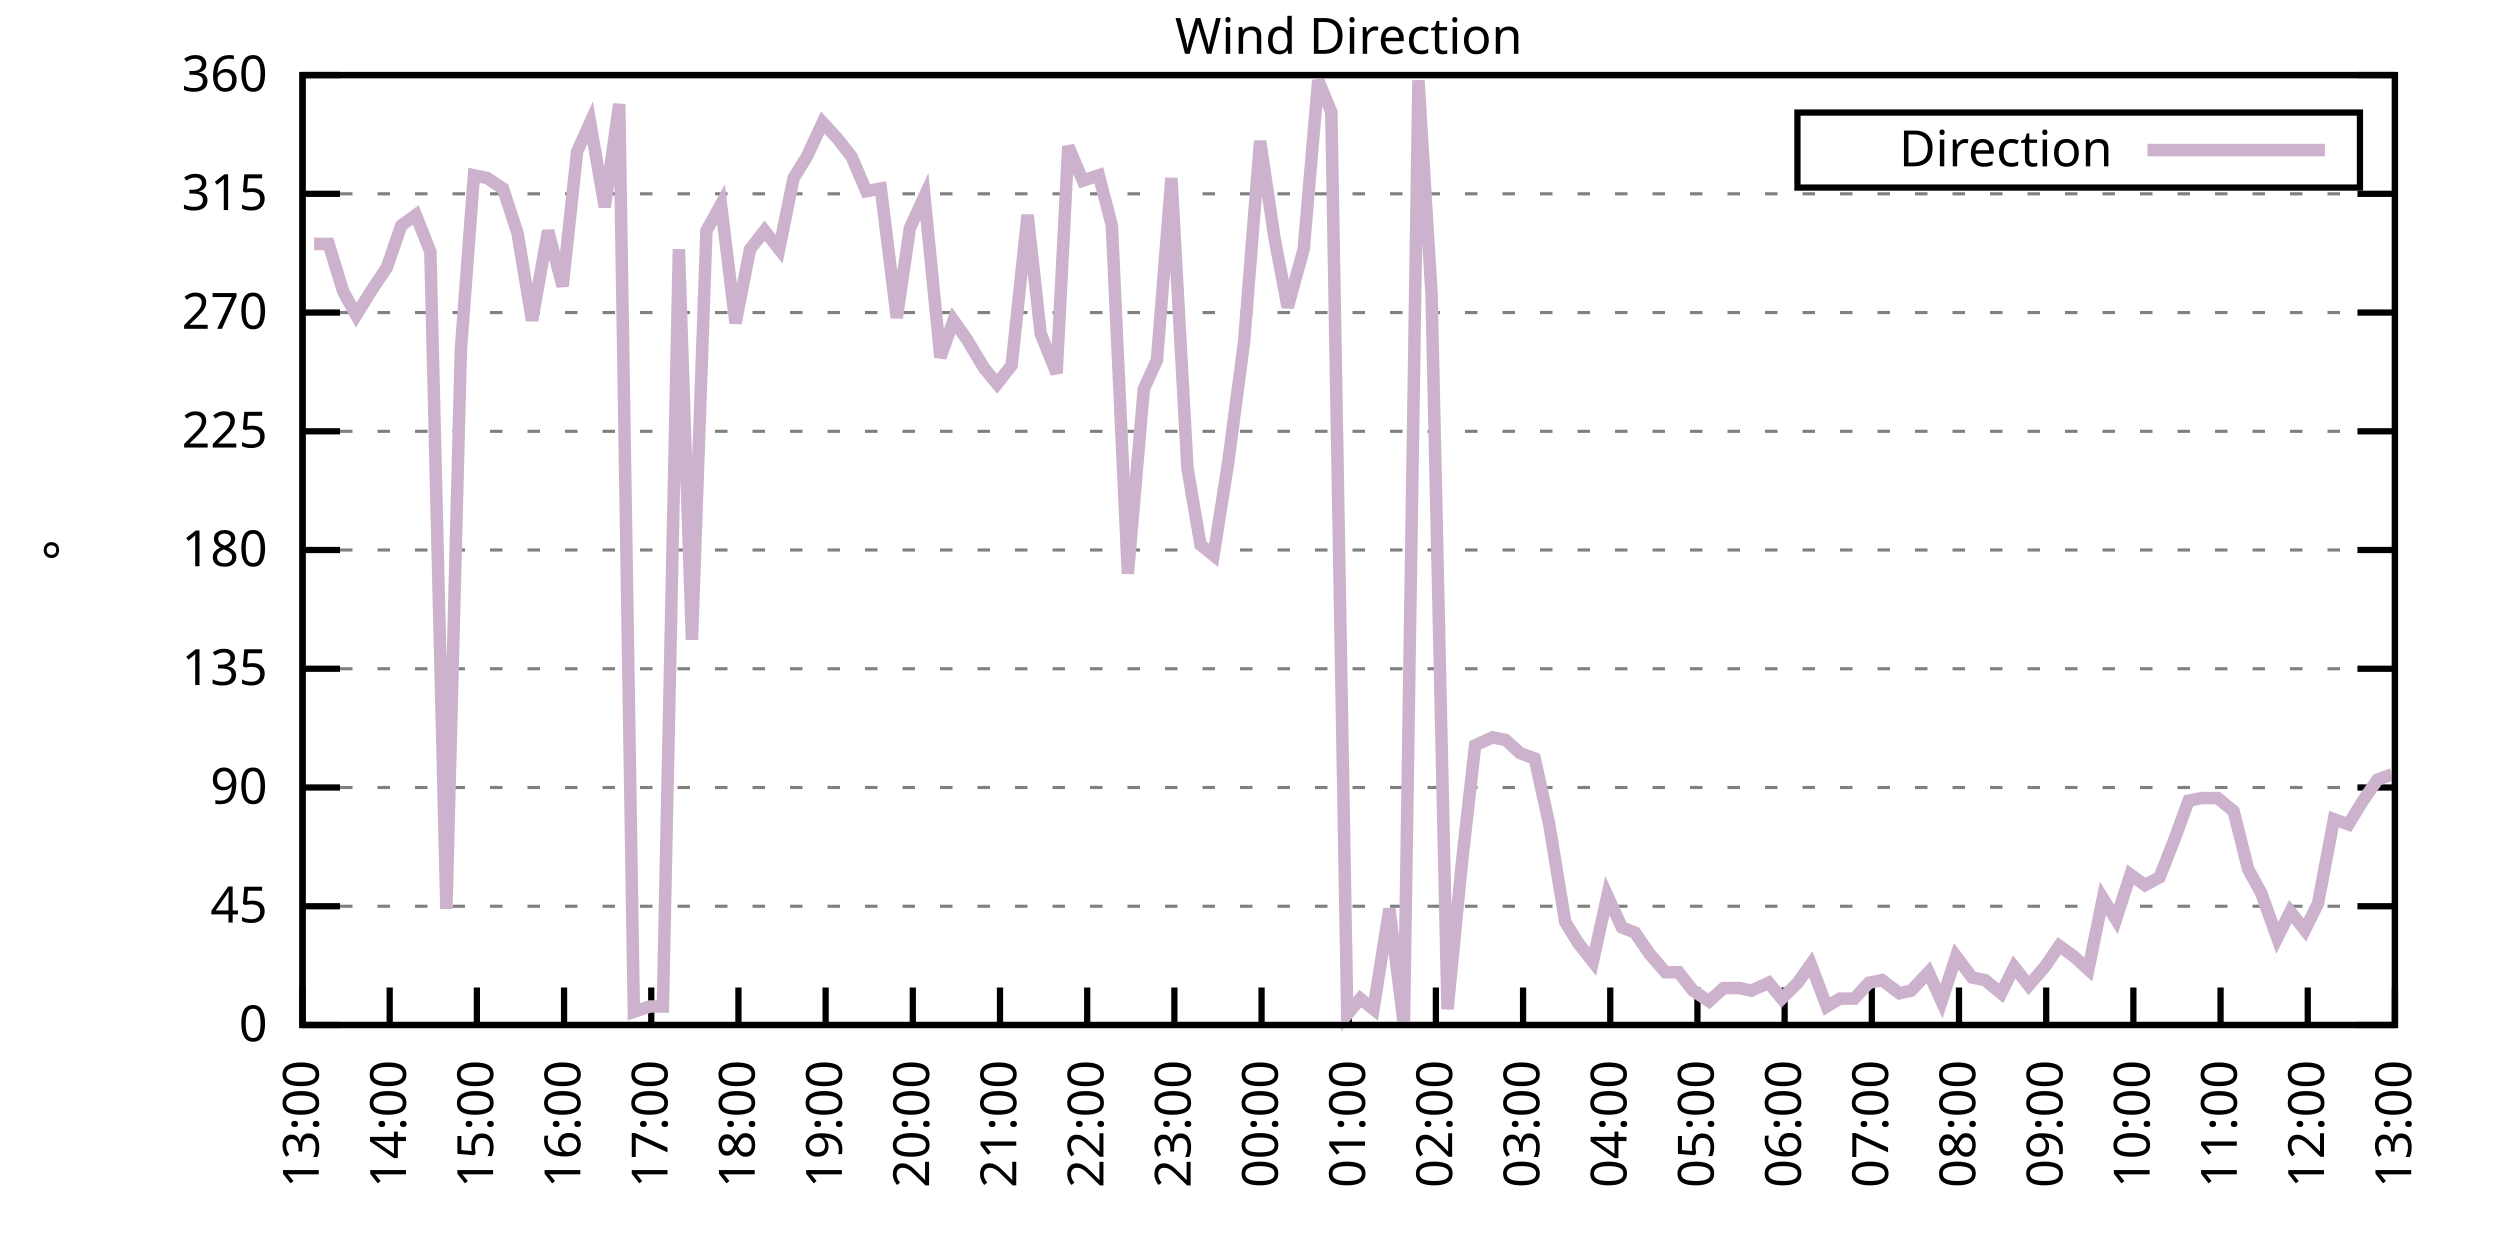
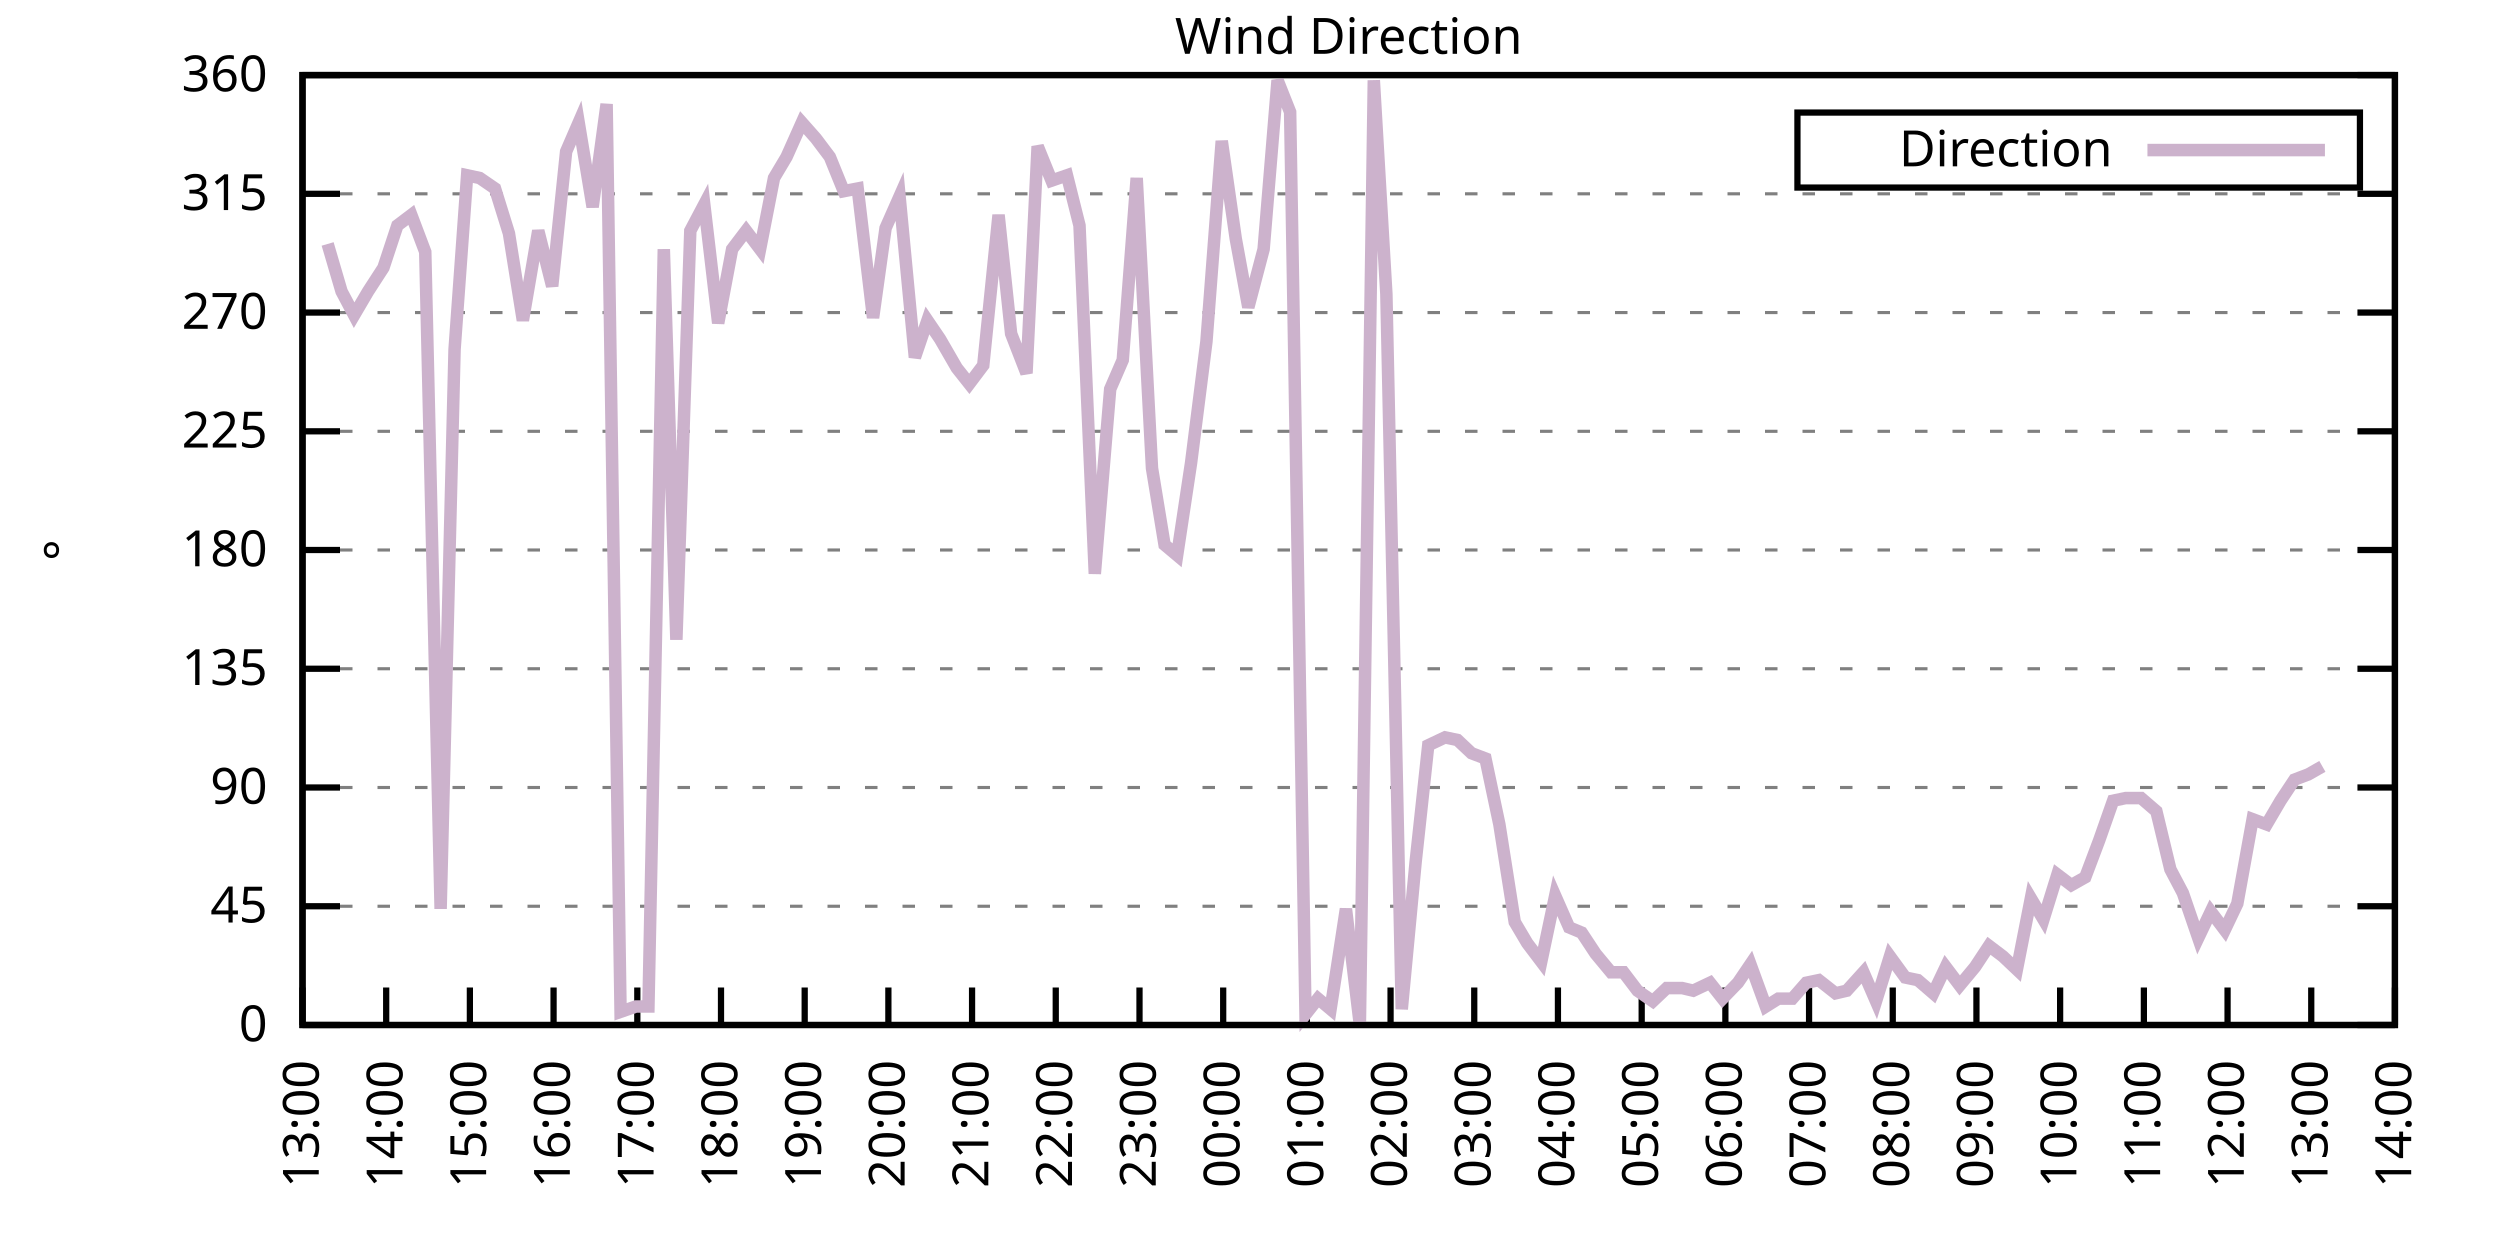
<svg xmlns="http://www.w3.org/2000/svg" xmlns:xlink="http://www.w3.org/1999/xlink" width="400" height="200" viewBox="0 0 400 200">
  <g id="gnuplot_canvas">
    <rect x="0" y="0" width="400" height="200" fill="none" />
    <defs>
      <circle id="gpDot" r="0.5" stroke-width="0.5" stroke="currentColor" />
      <path id="gpPt0" stroke-width="0.333" stroke="currentColor" d="M-1,0 h2 M0,-1 v2" />
      <path id="gpPt1" stroke-width="0.333" stroke="currentColor" d="M-1,-1 L1,1 M1,-1 L-1,1" />
      <path id="gpPt2" stroke-width="0.333" stroke="currentColor" d="M-1,0 L1,0 M0,-1 L0,1 M-1,-1 L1,1 M-1,1 L1,-1" />
      <rect id="gpPt3" stroke-width="0.333" stroke="currentColor" x="-1" y="-1" width="2" height="2" />
      <rect id="gpPt4" stroke-width="0.333" stroke="currentColor" fill="currentColor" x="-1" y="-1" width="2" height="2" />
      <circle id="gpPt5" stroke-width="0.333" stroke="currentColor" cx="0" cy="0" r="1" />
      <use xlink:href="#gpPt5" id="gpPt6" fill="currentColor" stroke="none" />
      <path id="gpPt7" stroke-width="0.333" stroke="currentColor" d="M0,-1.33 L-1.33,0.67 L1.33,0.67 z" />
      <use xlink:href="#gpPt7" id="gpPt8" fill="currentColor" stroke="none" />
      <use xlink:href="#gpPt7" id="gpPt9" stroke="currentColor" transform="rotate(180)" />
      <use xlink:href="#gpPt9" id="gpPt10" fill="currentColor" stroke="none" />
      <use xlink:href="#gpPt3" id="gpPt11" stroke="currentColor" transform="rotate(45)" />
      <use xlink:href="#gpPt11" id="gpPt12" fill="currentColor" stroke="none" />
      <path id="gpPt13" stroke-width="0.333" stroke="currentColor" d="M0,1.330 L1.265,0.411 L0.782,-1.067 L-0.782,-1.076 L-1.265,0.411 z" />
      <use xlink:href="#gpPt13" id="gpPt14" fill="currentColor" stroke="none" />
      <filter id="textbox" filterUnits="objectBoundingBox" x="0" y="0" height="1" width="1">
        <feFlood flood-color="white" flood-opacity="1" result="bgnd" />
        <feComposite in="SourceGraphic" in2="bgnd" operator="atop" />
      </filter>
      <filter id="greybox" filterUnits="objectBoundingBox" x="0" y="0" height="1" width="1">
        <feFlood flood-color="lightgrey" flood-opacity="1" result="grey" />
        <feComposite in="SourceGraphic" in2="grey" operator="atop" />
      </filter>
    </defs>
    <g fill="none" color="white" stroke="currentColor" stroke-width="1.00" stroke-linecap="butt" stroke-linejoin="miter">
</g>
    <g fill="none" color="black" stroke="currentColor" stroke-width="1.00" stroke-linecap="butt" stroke-linejoin="miter">
      <g stroke="none" shape-rendering="crispEdges">
        <polygon fill="rgb(255, 255, 255)" points="48.40,164.00 383.18,164.00 383.18,12.02 48.40,12.02 " />
      </g>
    </g>
    <g fill="none" color="black" stroke="currentColor" stroke-width="1.00" stroke-linecap="butt" stroke-linejoin="miter">
</g>
    <g fill="none" color="black" stroke="black" stroke-width="0.50" stroke-linecap="butt" stroke-linejoin="miter">
</g>
    <g fill="none" color="gray" stroke="currentColor" stroke-width="0.50" stroke-linecap="butt" stroke-linejoin="miter">
      <path stroke="gray" stroke-dasharray="2,4" class="gridline" d="M48.40,164.00 L383.19,164.00  " />
    </g>
    <g fill="none" color="gray" stroke="gray" stroke-width="1.00" stroke-linecap="butt" stroke-linejoin="miter">
</g>
    <g fill="none" color="black" stroke="currentColor" stroke-width="1.00" stroke-linecap="butt" stroke-linejoin="miter">
      <path stroke="black" d="M48.40,164.00 L54.40,164.00 M383.19,164.00 L377.19,164.00  " />
      <g transform="translate(42.80,166.60)" stroke="none" fill="black" font-family="Sans" font-size="8.00" text-anchor="end">
        <text>
          <tspan font-family="Sans"> 0</tspan>
        </text>
      </g>
    </g>
    <g fill="none" color="black" stroke="currentColor" stroke-width="1.00" stroke-linecap="butt" stroke-linejoin="miter">
</g>
    <g fill="none" color="black" stroke="black" stroke-width="0.50" stroke-linecap="butt" stroke-linejoin="miter">
</g>
    <g fill="none" color="gray" stroke="currentColor" stroke-width="0.50" stroke-linecap="butt" stroke-linejoin="miter">
      <path stroke="gray" stroke-dasharray="2,4" class="gridline" d="M48.40,145.00 L383.19,145.00  " />
    </g>
    <g fill="none" color="gray" stroke="gray" stroke-width="1.00" stroke-linecap="butt" stroke-linejoin="miter">
</g>
    <g fill="none" color="black" stroke="currentColor" stroke-width="1.00" stroke-linecap="butt" stroke-linejoin="miter">
      <path stroke="black" d="M48.40,145.00 L54.40,145.00 M383.19,145.00 L377.19,145.00  " />
      <g transform="translate(42.80,147.60)" stroke="none" fill="black" font-family="Sans" font-size="8.00" text-anchor="end">
        <text>
          <tspan font-family="Sans"> 45</tspan>
        </text>
      </g>
    </g>
    <g fill="none" color="black" stroke="currentColor" stroke-width="1.00" stroke-linecap="butt" stroke-linejoin="miter">
</g>
    <g fill="none" color="black" stroke="black" stroke-width="0.50" stroke-linecap="butt" stroke-linejoin="miter">
</g>
    <g fill="none" color="gray" stroke="currentColor" stroke-width="0.50" stroke-linecap="butt" stroke-linejoin="miter">
      <path stroke="gray" stroke-dasharray="2,4" class="gridline" d="M48.40,126.00 L383.19,126.00  " />
    </g>
    <g fill="none" color="gray" stroke="gray" stroke-width="1.00" stroke-linecap="butt" stroke-linejoin="miter">
</g>
    <g fill="none" color="black" stroke="currentColor" stroke-width="1.00" stroke-linecap="butt" stroke-linejoin="miter">
      <path stroke="black" d="M48.40,126.00 L54.40,126.00 M383.19,126.00 L377.19,126.00  " />
      <g transform="translate(42.80,128.60)" stroke="none" fill="black" font-family="Sans" font-size="8.00" text-anchor="end">
        <text>
          <tspan font-family="Sans"> 90</tspan>
        </text>
      </g>
    </g>
    <g fill="none" color="black" stroke="currentColor" stroke-width="1.00" stroke-linecap="butt" stroke-linejoin="miter">
</g>
    <g fill="none" color="black" stroke="black" stroke-width="0.50" stroke-linecap="butt" stroke-linejoin="miter">
</g>
    <g fill="none" color="gray" stroke="currentColor" stroke-width="0.50" stroke-linecap="butt" stroke-linejoin="miter">
      <path stroke="gray" stroke-dasharray="2,4" class="gridline" d="M48.40,107.00 L383.19,107.00  " />
    </g>
    <g fill="none" color="gray" stroke="gray" stroke-width="1.00" stroke-linecap="butt" stroke-linejoin="miter">
</g>
    <g fill="none" color="black" stroke="currentColor" stroke-width="1.00" stroke-linecap="butt" stroke-linejoin="miter">
      <path stroke="black" d="M48.40,107.00 L54.40,107.00 M383.19,107.00 L377.19,107.00  " />
      <g transform="translate(42.80,109.60)" stroke="none" fill="black" font-family="Sans" font-size="8.00" text-anchor="end">
        <text>
          <tspan font-family="Sans"> 135</tspan>
        </text>
      </g>
    </g>
    <g fill="none" color="black" stroke="currentColor" stroke-width="1.00" stroke-linecap="butt" stroke-linejoin="miter">
</g>
    <g fill="none" color="black" stroke="black" stroke-width="0.50" stroke-linecap="butt" stroke-linejoin="miter">
</g>
    <g fill="none" color="gray" stroke="currentColor" stroke-width="0.50" stroke-linecap="butt" stroke-linejoin="miter">
      <path stroke="gray" stroke-dasharray="2,4" class="gridline" d="M48.40,88.00 L383.19,88.00  " />
    </g>
    <g fill="none" color="gray" stroke="gray" stroke-width="1.00" stroke-linecap="butt" stroke-linejoin="miter">
</g>
    <g fill="none" color="black" stroke="currentColor" stroke-width="1.00" stroke-linecap="butt" stroke-linejoin="miter">
      <path stroke="black" d="M48.40,88.00 L54.40,88.00 M383.19,88.00 L377.19,88.00  " />
      <g transform="translate(42.80,90.60)" stroke="none" fill="black" font-family="Sans" font-size="8.00" text-anchor="end">
        <text>
          <tspan font-family="Sans"> 180</tspan>
        </text>
      </g>
    </g>
    <g fill="none" color="black" stroke="currentColor" stroke-width="1.00" stroke-linecap="butt" stroke-linejoin="miter">
</g>
    <g fill="none" color="black" stroke="black" stroke-width="0.50" stroke-linecap="butt" stroke-linejoin="miter">
</g>
    <g fill="none" color="gray" stroke="currentColor" stroke-width="0.50" stroke-linecap="butt" stroke-linejoin="miter">
      <path stroke="gray" stroke-dasharray="2,4" class="gridline" d="M48.40,69.01 L383.19,69.01  " />
    </g>
    <g fill="none" color="gray" stroke="gray" stroke-width="1.00" stroke-linecap="butt" stroke-linejoin="miter">
</g>
    <g fill="none" color="black" stroke="currentColor" stroke-width="1.00" stroke-linecap="butt" stroke-linejoin="miter">
      <path stroke="black" d="M48.40,69.01 L54.40,69.01 M383.19,69.01 L377.19,69.01  " />
      <g transform="translate(42.80,71.61)" stroke="none" fill="black" font-family="Sans" font-size="8.00" text-anchor="end">
        <text>
          <tspan font-family="Sans"> 225</tspan>
        </text>
      </g>
    </g>
    <g fill="none" color="black" stroke="currentColor" stroke-width="1.00" stroke-linecap="butt" stroke-linejoin="miter">
</g>
    <g fill="none" color="black" stroke="black" stroke-width="0.50" stroke-linecap="butt" stroke-linejoin="miter">
</g>
    <g fill="none" color="gray" stroke="currentColor" stroke-width="0.50" stroke-linecap="butt" stroke-linejoin="miter">
      <path stroke="gray" stroke-dasharray="2,4" class="gridline" d="M48.40,50.01 L383.19,50.01  " />
    </g>
    <g fill="none" color="gray" stroke="gray" stroke-width="1.00" stroke-linecap="butt" stroke-linejoin="miter">
</g>
    <g fill="none" color="black" stroke="currentColor" stroke-width="1.00" stroke-linecap="butt" stroke-linejoin="miter">
      <path stroke="black" d="M48.40,50.01 L54.40,50.01 M383.19,50.01 L377.19,50.01  " />
      <g transform="translate(42.80,52.61)" stroke="none" fill="black" font-family="Sans" font-size="8.00" text-anchor="end">
        <text>
          <tspan font-family="Sans"> 270</tspan>
        </text>
      </g>
    </g>
    <g fill="none" color="black" stroke="currentColor" stroke-width="1.00" stroke-linecap="butt" stroke-linejoin="miter">
</g>
    <g fill="none" color="black" stroke="black" stroke-width="0.50" stroke-linecap="butt" stroke-linejoin="miter">
</g>
    <g fill="none" color="gray" stroke="currentColor" stroke-width="0.50" stroke-linecap="butt" stroke-linejoin="miter">
      <path stroke="gray" stroke-dasharray="2,4" class="gridline" d="M48.40,31.01 L383.19,31.01  " />
    </g>
    <g fill="none" color="gray" stroke="gray" stroke-width="1.00" stroke-linecap="butt" stroke-linejoin="miter">
</g>
    <g fill="none" color="black" stroke="currentColor" stroke-width="1.00" stroke-linecap="butt" stroke-linejoin="miter">
      <path stroke="black" d="M48.40,31.01 L54.40,31.01 M383.19,31.01 L377.19,31.01  " />
      <g transform="translate(42.80,33.61)" stroke="none" fill="black" font-family="Sans" font-size="8.00" text-anchor="end">
        <text>
          <tspan font-family="Sans"> 315</tspan>
        </text>
      </g>
    </g>
    <g fill="none" color="black" stroke="currentColor" stroke-width="1.00" stroke-linecap="butt" stroke-linejoin="miter">
</g>
    <g fill="none" color="black" stroke="black" stroke-width="0.50" stroke-linecap="butt" stroke-linejoin="miter">
</g>
    <g fill="none" color="gray" stroke="currentColor" stroke-width="0.50" stroke-linecap="butt" stroke-linejoin="miter">
      <path stroke="gray" stroke-dasharray="2,4" class="gridline" d="M48.40,12.01 L383.19,12.01  " />
    </g>
    <g fill="none" color="gray" stroke="gray" stroke-width="1.00" stroke-linecap="butt" stroke-linejoin="miter">
</g>
    <g fill="none" color="black" stroke="currentColor" stroke-width="1.00" stroke-linecap="butt" stroke-linejoin="miter">
      <path stroke="black" d="M48.40,12.01 L54.40,12.01 M383.19,12.01 L377.19,12.01  " />
      <g transform="translate(42.80,14.61)" stroke="none" fill="black" font-family="Sans" font-size="8.00" text-anchor="end">
        <text>
          <tspan font-family="Sans"> 360</tspan>
        </text>
      </g>
    </g>
    <g fill="none" color="black" stroke="currentColor" stroke-width="1.00" stroke-linecap="butt" stroke-linejoin="miter">
      <path stroke="black" d="M48.40,164.00 L48.40,158.00  " />
      <g transform="translate(51.00,169.60) rotate(270.00)" stroke="none" fill="black" font-family="Sans" font-size="8.00" text-anchor="end">
        <text>
          <tspan font-family="Sans">13:00</tspan>
        </text>
      </g>
    </g>
    <g fill="none" color="black" stroke="currentColor" stroke-width="1.00" stroke-linecap="butt" stroke-linejoin="miter">
-       <path stroke="black" d="M62.35,164.00 L62.35,158.00  " />
-       <g transform="translate(64.95,169.60) rotate(270.00)" stroke="none" fill="black" font-family="Sans" font-size="8.00" text-anchor="end">
+       <path stroke="black" d="M61.79,164.00 L61.79,158.00  " />
+       <g transform="translate(64.39,169.60) rotate(270.00)" stroke="none" fill="black" font-family="Sans" font-size="8.00" text-anchor="end">
        <text>
          <tspan font-family="Sans">14:00</tspan>
        </text>
      </g>
    </g>
    <g fill="none" color="black" stroke="currentColor" stroke-width="1.00" stroke-linecap="butt" stroke-linejoin="miter">
-       <path stroke="black" d="M76.30,164.00 L76.30,158.00  " />
-       <g transform="translate(78.90,169.60) rotate(270.00)" stroke="none" fill="black" font-family="Sans" font-size="8.00" text-anchor="end">
+       <path stroke="black" d="M75.18,164.00 L75.18,158.00  " />
+       <g transform="translate(77.78,169.60) rotate(270.00)" stroke="none" fill="black" font-family="Sans" font-size="8.00" text-anchor="end">
        <text>
          <tspan font-family="Sans">15:00</tspan>
        </text>
      </g>
    </g>
    <g fill="none" color="black" stroke="currentColor" stroke-width="1.00" stroke-linecap="butt" stroke-linejoin="miter">
-       <path stroke="black" d="M90.25,164.00 L90.25,158.00  " />
-       <g transform="translate(92.85,169.60) rotate(270.00)" stroke="none" fill="black" font-family="Sans" font-size="8.00" text-anchor="end">
+       <path stroke="black" d="M88.57,164.00 L88.57,158.00  " />
+       <g transform="translate(91.17,169.60) rotate(270.00)" stroke="none" fill="black" font-family="Sans" font-size="8.00" text-anchor="end">
        <text>
          <tspan font-family="Sans">16:00</tspan>
        </text>
      </g>
    </g>
    <g fill="none" color="black" stroke="currentColor" stroke-width="1.00" stroke-linecap="butt" stroke-linejoin="miter">
-       <path stroke="black" d="M104.20,164.00 L104.20,158.00  " />
-       <g transform="translate(106.80,169.60) rotate(270.00)" stroke="none" fill="black" font-family="Sans" font-size="8.00" text-anchor="end">
+       <path stroke="black" d="M101.97,164.00 L101.97,158.00  " />
+       <g transform="translate(104.57,169.60) rotate(270.00)" stroke="none" fill="black" font-family="Sans" font-size="8.00" text-anchor="end">
        <text>
          <tspan font-family="Sans">17:00</tspan>
        </text>
      </g>
    </g>
    <g fill="none" color="black" stroke="currentColor" stroke-width="1.00" stroke-linecap="butt" stroke-linejoin="miter">
-       <path stroke="black" d="M118.15,164.00 L118.15,158.00  " />
-       <g transform="translate(120.75,169.60) rotate(270.00)" stroke="none" fill="black" font-family="Sans" font-size="8.00" text-anchor="end">
+       <path stroke="black" d="M115.36,164.00 L115.36,158.00  " />
+       <g transform="translate(117.96,169.60) rotate(270.00)" stroke="none" fill="black" font-family="Sans" font-size="8.00" text-anchor="end">
        <text>
          <tspan font-family="Sans">18:00</tspan>
        </text>
      </g>
    </g>
    <g fill="none" color="black" stroke="currentColor" stroke-width="1.00" stroke-linecap="butt" stroke-linejoin="miter">
-       <path stroke="black" d="M132.10,164.00 L132.10,158.00  " />
-       <g transform="translate(134.70,169.60) rotate(270.00)" stroke="none" fill="black" font-family="Sans" font-size="8.00" text-anchor="end">
+       <path stroke="black" d="M128.75,164.00 L128.75,158.00  " />
+       <g transform="translate(131.35,169.60) rotate(270.00)" stroke="none" fill="black" font-family="Sans" font-size="8.00" text-anchor="end">
        <text>
          <tspan font-family="Sans">19:00</tspan>
        </text>
      </g>
    </g>
    <g fill="none" color="black" stroke="currentColor" stroke-width="1.00" stroke-linecap="butt" stroke-linejoin="miter">
-       <path stroke="black" d="M146.05,164.00 L146.05,158.00  " />
-       <g transform="translate(148.65,169.60) rotate(270.00)" stroke="none" fill="black" font-family="Sans" font-size="8.00" text-anchor="end">
+       <path stroke="black" d="M142.14,164.00 L142.14,158.00  " />
+       <g transform="translate(144.74,169.60) rotate(270.00)" stroke="none" fill="black" font-family="Sans" font-size="8.00" text-anchor="end">
        <text>
          <tspan font-family="Sans">20:00</tspan>
        </text>
      </g>
    </g>
    <g fill="none" color="black" stroke="currentColor" stroke-width="1.00" stroke-linecap="butt" stroke-linejoin="miter">
-       <path stroke="black" d="M160.00,164.00 L160.00,158.00  " />
-       <g transform="translate(162.60,169.60) rotate(270.00)" stroke="none" fill="black" font-family="Sans" font-size="8.00" text-anchor="end">
+       <path stroke="black" d="M155.53,164.00 L155.53,158.00  " />
+       <g transform="translate(158.13,169.60) rotate(270.00)" stroke="none" fill="black" font-family="Sans" font-size="8.00" text-anchor="end">
        <text>
          <tspan font-family="Sans">21:00</tspan>
        </text>
      </g>
    </g>
    <g fill="none" color="black" stroke="currentColor" stroke-width="1.00" stroke-linecap="butt" stroke-linejoin="miter">
-       <path stroke="black" d="M173.95,164.00 L173.95,158.00  " />
-       <g transform="translate(176.55,169.60) rotate(270.00)" stroke="none" fill="black" font-family="Sans" font-size="8.00" text-anchor="end">
+       <path stroke="black" d="M168.92,164.00 L168.92,158.00  " />
+       <g transform="translate(171.52,169.60) rotate(270.00)" stroke="none" fill="black" font-family="Sans" font-size="8.00" text-anchor="end">
        <text>
          <tspan font-family="Sans">22:00</tspan>
        </text>
      </g>
    </g>
    <g fill="none" color="black" stroke="currentColor" stroke-width="1.00" stroke-linecap="butt" stroke-linejoin="miter">
-       <path stroke="black" d="M187.90,164.00 L187.90,158.00  " />
-       <g transform="translate(190.50,169.60) rotate(270.00)" stroke="none" fill="black" font-family="Sans" font-size="8.00" text-anchor="end">
+       <path stroke="black" d="M182.32,164.00 L182.32,158.00  " />
+       <g transform="translate(184.92,169.60) rotate(270.00)" stroke="none" fill="black" font-family="Sans" font-size="8.00" text-anchor="end">
        <text>
          <tspan font-family="Sans">23:00</tspan>
        </text>
      </g>
    </g>
    <g fill="none" color="black" stroke="currentColor" stroke-width="1.00" stroke-linecap="butt" stroke-linejoin="miter">
-       <path stroke="black" d="M201.85,164.00 L201.85,158.00  " />
-       <g transform="translate(204.45,169.60) rotate(270.00)" stroke="none" fill="black" font-family="Sans" font-size="8.00" text-anchor="end">
+       <path stroke="black" d="M195.71,164.00 L195.71,158.00  " />
+       <g transform="translate(198.31,169.60) rotate(270.00)" stroke="none" fill="black" font-family="Sans" font-size="8.00" text-anchor="end">
        <text>
          <tspan font-family="Sans">00:00</tspan>
        </text>
      </g>
    </g>
    <g fill="none" color="black" stroke="currentColor" stroke-width="1.00" stroke-linecap="butt" stroke-linejoin="miter">
-       <path stroke="black" d="M215.80,164.00 L215.80,158.00  " />
-       <g transform="translate(218.40,169.60) rotate(270.00)" stroke="none" fill="black" font-family="Sans" font-size="8.00" text-anchor="end">
+       <path stroke="black" d="M209.10,164.00 L209.10,158.00  " />
+       <g transform="translate(211.70,169.60) rotate(270.00)" stroke="none" fill="black" font-family="Sans" font-size="8.00" text-anchor="end">
        <text>
          <tspan font-family="Sans">01:00</tspan>
        </text>
      </g>
    </g>
    <g fill="none" color="black" stroke="currentColor" stroke-width="1.00" stroke-linecap="butt" stroke-linejoin="miter">
-       <path stroke="black" d="M229.74,164.00 L229.74,158.00  " />
-       <g transform="translate(232.34,169.60) rotate(270.00)" stroke="none" fill="black" font-family="Sans" font-size="8.00" text-anchor="end">
+       <path stroke="black" d="M222.49,164.00 L222.49,158.00  " />
+       <g transform="translate(225.09,169.60) rotate(270.00)" stroke="none" fill="black" font-family="Sans" font-size="8.00" text-anchor="end">
        <text>
          <tspan font-family="Sans">02:00</tspan>
        </text>
      </g>
    </g>
    <g fill="none" color="black" stroke="currentColor" stroke-width="1.00" stroke-linecap="butt" stroke-linejoin="miter">
-       <path stroke="black" d="M243.69,164.00 L243.69,158.00  " />
-       <g transform="translate(246.29,169.60) rotate(270.00)" stroke="none" fill="black" font-family="Sans" font-size="8.00" text-anchor="end">
+       <path stroke="black" d="M235.88,164.00 L235.88,158.00  " />
+       <g transform="translate(238.48,169.60) rotate(270.00)" stroke="none" fill="black" font-family="Sans" font-size="8.00" text-anchor="end">
        <text>
          <tspan font-family="Sans">03:00</tspan>
        </text>
      </g>
    </g>
    <g fill="none" color="black" stroke="currentColor" stroke-width="1.00" stroke-linecap="butt" stroke-linejoin="miter">
-       <path stroke="black" d="M257.64,164.00 L257.64,158.00  " />
-       <g transform="translate(260.24,169.60) rotate(270.00)" stroke="none" fill="black" font-family="Sans" font-size="8.00" text-anchor="end">
+       <path stroke="black" d="M249.27,164.00 L249.27,158.00  " />
+       <g transform="translate(251.87,169.60) rotate(270.00)" stroke="none" fill="black" font-family="Sans" font-size="8.00" text-anchor="end">
        <text>
          <tspan font-family="Sans">04:00</tspan>
        </text>
      </g>
    </g>
    <g fill="none" color="black" stroke="currentColor" stroke-width="1.00" stroke-linecap="butt" stroke-linejoin="miter">
-       <path stroke="black" d="M271.59,164.00 L271.59,158.00  " />
-       <g transform="translate(274.19,169.60) rotate(270.00)" stroke="none" fill="black" font-family="Sans" font-size="8.00" text-anchor="end">
+       <path stroke="black" d="M262.67,164.00 L262.67,158.00  " />
+       <g transform="translate(265.27,169.60) rotate(270.00)" stroke="none" fill="black" font-family="Sans" font-size="8.00" text-anchor="end">
        <text>
          <tspan font-family="Sans">05:00</tspan>
        </text>
      </g>
    </g>
    <g fill="none" color="black" stroke="currentColor" stroke-width="1.00" stroke-linecap="butt" stroke-linejoin="miter">
-       <path stroke="black" d="M285.54,164.00 L285.54,158.00  " />
-       <g transform="translate(288.14,169.60) rotate(270.00)" stroke="none" fill="black" font-family="Sans" font-size="8.00" text-anchor="end">
+       <path stroke="black" d="M276.06,164.00 L276.06,158.00  " />
+       <g transform="translate(278.66,169.60) rotate(270.00)" stroke="none" fill="black" font-family="Sans" font-size="8.00" text-anchor="end">
        <text>
          <tspan font-family="Sans">06:00</tspan>
        </text>
      </g>
    </g>
    <g fill="none" color="black" stroke="currentColor" stroke-width="1.00" stroke-linecap="butt" stroke-linejoin="miter">
-       <path stroke="black" d="M299.49,164.00 L299.49,158.00  " />
-       <g transform="translate(302.09,169.60) rotate(270.00)" stroke="none" fill="black" font-family="Sans" font-size="8.00" text-anchor="end">
+       <path stroke="black" d="M289.45,164.00 L289.45,158.00  " />
+       <g transform="translate(292.05,169.60) rotate(270.00)" stroke="none" fill="black" font-family="Sans" font-size="8.00" text-anchor="end">
        <text>
          <tspan font-family="Sans">07:00</tspan>
        </text>
      </g>
    </g>
    <g fill="none" color="black" stroke="currentColor" stroke-width="1.00" stroke-linecap="butt" stroke-linejoin="miter">
-       <path stroke="black" d="M313.44,164.00 L313.44,158.00  " />
-       <g transform="translate(316.04,169.60) rotate(270.00)" stroke="none" fill="black" font-family="Sans" font-size="8.00" text-anchor="end">
+       <path stroke="black" d="M302.84,164.00 L302.84,158.00  " />
+       <g transform="translate(305.44,169.60) rotate(270.00)" stroke="none" fill="black" font-family="Sans" font-size="8.00" text-anchor="end">
        <text>
          <tspan font-family="Sans">08:00</tspan>
        </text>
      </g>
    </g>
    <g fill="none" color="black" stroke="currentColor" stroke-width="1.00" stroke-linecap="butt" stroke-linejoin="miter">
-       <path stroke="black" d="M327.39,164.00 L327.39,158.00  " />
-       <g transform="translate(329.99,169.60) rotate(270.00)" stroke="none" fill="black" font-family="Sans" font-size="8.00" text-anchor="end">
+       <path stroke="black" d="M316.23,164.00 L316.23,158.00  " />
+       <g transform="translate(318.83,169.60) rotate(270.00)" stroke="none" fill="black" font-family="Sans" font-size="8.00" text-anchor="end">
        <text>
          <tspan font-family="Sans">09:00</tspan>
        </text>
      </g>
    </g>
    <g fill="none" color="black" stroke="currentColor" stroke-width="1.00" stroke-linecap="butt" stroke-linejoin="miter">
-       <path stroke="black" d="M341.34,164.00 L341.34,158.00  " />
-       <g transform="translate(343.94,169.60) rotate(270.00)" stroke="none" fill="black" font-family="Sans" font-size="8.00" text-anchor="end">
+       <path stroke="black" d="M329.62,164.00 L329.62,158.00  " />
+       <g transform="translate(332.22,169.60) rotate(270.00)" stroke="none" fill="black" font-family="Sans" font-size="8.00" text-anchor="end">
        <text>
          <tspan font-family="Sans">10:00</tspan>
        </text>
      </g>
    </g>
    <g fill="none" color="black" stroke="currentColor" stroke-width="1.00" stroke-linecap="butt" stroke-linejoin="miter">
-       <path stroke="black" d="M355.29,164.00 L355.29,158.00  " />
-       <g transform="translate(357.89,169.60) rotate(270.00)" stroke="none" fill="black" font-family="Sans" font-size="8.00" text-anchor="end">
+       <path stroke="black" d="M343.02,164.00 L343.02,158.00  " />
+       <g transform="translate(345.62,169.60) rotate(270.00)" stroke="none" fill="black" font-family="Sans" font-size="8.00" text-anchor="end">
        <text>
          <tspan font-family="Sans">11:00</tspan>
        </text>
      </g>
    </g>
    <g fill="none" color="black" stroke="currentColor" stroke-width="1.00" stroke-linecap="butt" stroke-linejoin="miter">
-       <path stroke="black" d="M369.24,164.00 L369.24,158.00  " />
-       <g transform="translate(371.84,169.60) rotate(270.00)" stroke="none" fill="black" font-family="Sans" font-size="8.00" text-anchor="end">
+       <path stroke="black" d="M356.41,164.00 L356.41,158.00  " />
+       <g transform="translate(359.01,169.60) rotate(270.00)" stroke="none" fill="black" font-family="Sans" font-size="8.00" text-anchor="end">
        <text>
          <tspan font-family="Sans">12:00</tspan>
+         </text>
+       </g>
+     </g>
+     <g fill="none" color="black" stroke="currentColor" stroke-width="1.00" stroke-linecap="butt" stroke-linejoin="miter">
+       <path stroke="black" d="M369.80,164.00 L369.80,158.00  " />
+       <g transform="translate(372.40,169.60) rotate(270.00)" stroke="none" fill="black" font-family="Sans" font-size="8.00" text-anchor="end">
+         <text>
+           <tspan font-family="Sans">13:00</tspan>
        </text>
      </g>
    </g>
    <g fill="none" color="black" stroke="currentColor" stroke-width="1.00" stroke-linecap="butt" stroke-linejoin="miter">
      <path stroke="black" d="M383.19,164.00 L383.19,158.00  " />
      <g transform="translate(385.79,169.60) rotate(270.00)" stroke="none" fill="black" font-family="Sans" font-size="8.00" text-anchor="end">
        <text>
-           <tspan font-family="Sans">13:00</tspan>
+           <tspan font-family="Sans">14:00</tspan>
        </text>
      </g>
    </g>
    <g fill="none" color="black" stroke="currentColor" stroke-width="1.00" stroke-linecap="butt" stroke-linejoin="miter">
</g>
    <g fill="none" color="black" stroke="currentColor" stroke-width="1.00" stroke-linecap="butt" stroke-linejoin="miter">
      <path stroke="black" d="M48.40,12.01 L48.40,164.00 L383.19,164.00 L383.19,12.01 L48.40,12.01 Z  " />
    </g>
    <g fill="none" color="black" stroke="currentColor" stroke-width="1.00" stroke-linecap="butt" stroke-linejoin="miter">
</g>
    <g fill="none" color="black" stroke="currentColor" stroke-width="1.00" stroke-linecap="butt" stroke-linejoin="miter">
      <path stroke="black" d="M287.59,30.01 L287.59,18.01 L377.59,18.01 L377.59,30.01 L287.59,30.01 Z  " />
    </g>
    <g id="Wind_direction_plot_1">
      <g fill="none" color="white" stroke="black" stroke-width="2.00" stroke-linecap="butt" stroke-linejoin="miter">
</g>
      <g fill="none" color="black" stroke="currentColor" stroke-width="2.00" stroke-linecap="butt" stroke-linejoin="miter">
        <g transform="translate(337.99,26.61)" stroke="none" fill="black" font-family="Sans" font-size="8.00" text-anchor="end">
          <text>
            <tspan font-family="Sans">Direction</tspan>
          </text>
        </g>
      </g>
      <g fill="none" color="black" stroke="currentColor" stroke-width="2.00" stroke-linecap="butt" stroke-linejoin="miter">
-         <path stroke="rgb(204, 178, 204)" d="M343.59,24.01 L371.99,24.01 M50.26,39.03 L52.58,39.03 L54.91,46.63 L57.00,50.43 L59.33,46.63 L61.88,42.83   L64.21,36.08 L66.53,34.39 L68.86,40.30 L71.42,145.42 L73.74,55.92 L75.83,28.05 L77.93,28.48 L80.48,30.16   L82.81,37.34 L85.13,51.27 L87.69,36.92 L90.02,45.79 L92.34,24.25 L94.43,19.61 L96.76,33.12 L99.08,16.65   L101.41,161.89 L103.97,161.04 L106.06,161.04 L108.62,39.87 L110.71,102.36 L113.03,36.92 L115.36,32.70 L117.68,51.70   L120.01,39.87 L122.33,36.92 L124.66,39.87 L126.98,28.48 L129.08,25.10 L131.63,19.61 L133.96,22.14 L136.28,25.10   L138.61,30.59 L140.93,30.16 L143.49,50.85 L145.58,36.50 L147.91,31.43 L150.46,57.18 L152.56,51.27 L154.65,54.23   L157.44,58.87 L159.53,61.41 L161.86,58.45 L164.41,34.39 L166.51,53.39 L169.06,59.72 L170.92,23.41 L173.25,28.90   L175.81,28.05 L177.90,36.08 L180.46,91.80 L183.01,62.25 L185.11,57.61 L187.43,28.48 L189.99,74.92 L192.08,87.16   L194.17,88.85 L196.50,74.07 L199.06,54.65 L201.61,22.56 L203.94,38.19 L206.03,49.16 L208.59,39.87 L210.91,12.85   L213.01,17.92 L215.56,162.31 L217.65,159.78 L219.75,161.47 L222.30,145.42 L224.63,164.00 L226.95,12.85 L229.05,47.05   L231.60,161.47 L233.93,137.82 L236.02,119.25 L238.81,117.98 L240.90,118.40 L243.23,120.51 L245.55,121.36 L247.88,131.91   L250.44,147.53 L252.53,150.91 L254.85,153.87 L257.18,143.31 L259.50,148.38 L261.60,149.22 L263.92,152.60 L266.48,155.56   L268.57,155.56 L270.90,158.51 L273.45,160.20 L275.78,158.09 L278.34,158.09 L280.20,158.51 L282.99,157.24 L285.08,159.78   L287.64,157.24 L289.73,154.29 L292.29,161.04 L294.38,159.78 L296.70,159.78 L299.03,157.24 L301.12,156.82 L303.91,158.93   L305.77,158.51 L308.56,155.56 L310.65,160.20 L312.98,153.02 L315.53,156.40 L317.63,156.82 L320.18,158.93 L322.28,154.71   L324.60,157.67 L327.16,154.71 L329.48,151.33 L331.81,153.02 L334.13,155.13 L336.46,143.73 L338.55,147.11 L340.88,139.93   L343.20,141.62 L345.53,140.36 L347.85,134.45 L350.18,128.11 L352.27,127.69 L354.83,127.69 L357.38,129.80 L359.71,139.09   L361.80,142.89 L364.36,150.07 L366.45,145.85 L368.78,148.80 L370.87,144.58 L373.43,131.07 L375.75,131.91 L378.08,128.11   L380.40,124.74 L382.73,123.89  " />
+         <path stroke="rgb(204, 178, 204)" d="M343.59,24.01 L371.99,24.01 M52.42,39.03 L54.65,46.63 L56.66,50.43 L58.89,46.63 L61.35,42.83 L63.58,36.08   L65.81,34.39 L68.04,40.30 L70.50,145.42 L72.73,55.92 L74.74,28.05 L76.75,28.48 L79.20,30.16 L81.43,37.34   L83.66,51.27 L86.12,36.92 L88.35,45.79 L90.58,24.25 L92.59,19.61 L94.82,33.12 L97.06,16.65 L99.29,161.89   L101.74,161.04 L103.75,161.04 L106.21,39.87 L108.22,102.36 L110.45,36.92 L112.68,32.70 L114.91,51.70 L117.14,39.87   L119.38,36.92 L121.61,39.87 L123.84,28.48 L125.85,25.10 L128.30,19.61 L130.54,22.14 L132.77,25.10 L135.00,30.59   L137.23,30.16 L139.69,50.85 L141.69,36.50 L143.93,31.43 L146.38,57.18 L148.39,51.27 L150.40,54.23 L153.08,58.87   L155.09,61.41 L157.32,58.45 L159.77,34.39 L161.78,53.39 L164.24,59.72 L166.02,23.41 L168.25,28.90 L170.71,28.05   L172.72,36.08 L175.17,91.80 L177.63,62.25 L179.64,57.61 L181.87,28.48 L184.32,74.92 L186.33,87.16 L188.34,88.85   L190.57,74.07 L193.03,54.65 L195.48,22.56 L197.72,38.19 L199.73,49.16 L202.18,39.87 L204.41,12.85 L206.42,17.92   L208.88,162.31 L210.88,159.78 L212.89,161.47 L215.35,145.42 L217.58,164.00 L219.81,12.85 L221.82,47.05 L224.28,161.47   L226.51,137.82 L228.52,119.25 L231.20,117.98 L233.20,118.40 L235.44,120.51 L237.67,121.36 L239.90,131.91 L242.36,147.53   L244.36,150.91 L246.60,153.87 L248.83,143.31 L251.06,148.38 L253.07,149.22 L255.30,152.60 L257.76,155.56 L259.76,155.56   L262.00,158.51 L264.45,160.20 L266.68,158.09 L269.14,158.09 L270.92,158.51 L273.60,157.24 L275.61,159.78 L278.07,157.24   L280.07,154.29 L282.53,161.04 L284.54,159.78 L286.77,159.78 L289.00,157.24 L291.01,156.82 L293.69,158.93 L295.48,158.51   L298.15,155.56 L300.16,160.20 L302.39,153.02 L304.85,156.40 L306.86,156.82 L309.31,158.93 L311.32,154.71 L313.55,157.67   L316.01,154.71 L318.24,151.33 L320.47,153.02 L322.70,155.13 L324.94,143.73 L326.95,147.11 L329.18,139.93 L331.41,141.62   L333.64,140.36 L335.87,134.45 L338.10,128.11 L340.11,127.69 L342.57,127.69 L345.02,129.80 L347.26,139.09 L349.26,142.89   L351.72,150.07 L353.73,145.85 L355.96,148.80 L357.97,144.58 L360.42,131.07 L362.66,131.91 L364.89,128.11 L367.12,124.74   L369.35,123.89 L371.58,122.62  " />
      </g>
    </g>
    <g fill="none" color="black" stroke="currentColor" stroke-width="2.00" stroke-linecap="butt" stroke-linejoin="miter">
</g>
    <g fill="none" color="black" stroke="black" stroke-width="1.00" stroke-linecap="butt" stroke-linejoin="miter">
</g>
    <g fill="none" color="black" stroke="currentColor" stroke-width="1.00" stroke-linecap="butt" stroke-linejoin="miter">
      <path stroke="black" d="M48.40,12.01 L48.40,164.00 L383.19,164.00 L383.19,12.01 L48.40,12.01 Z  " />
      <g transform="translate(12.80,88.01) rotate(270.00)" stroke="none" fill="black" font-family="Sans" font-size="8.00" text-anchor="middle">
        <text>
          <tspan font-family="Sans">°</tspan>
        </text>
      </g>
    </g>
    <g fill="none" color="black" stroke="currentColor" stroke-width="1.00" stroke-linecap="butt" stroke-linejoin="miter">
</g>
    <g fill="none" color="black" stroke="currentColor" stroke-width="1.00" stroke-linecap="butt" stroke-linejoin="miter">
      <g transform="translate(215.79,8.61)" stroke="none" fill="black" font-family="Sans" font-size="8.00" text-anchor="middle">
        <text>
          <tspan font-family="Sans">Wind Direction</tspan>
        </text>
      </g>
    </g>
    <g fill="none" color="black" stroke="currentColor" stroke-width="1.00" stroke-linecap="butt" stroke-linejoin="miter">
</g>
  </g>
</svg>
